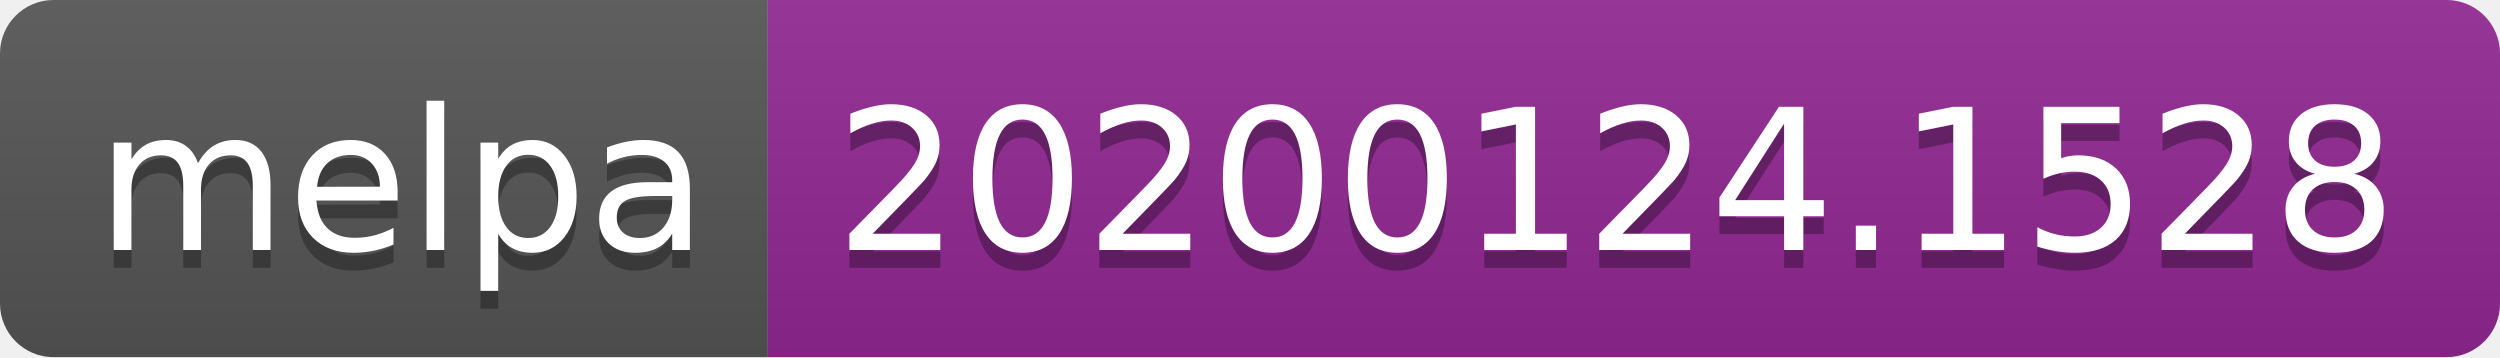
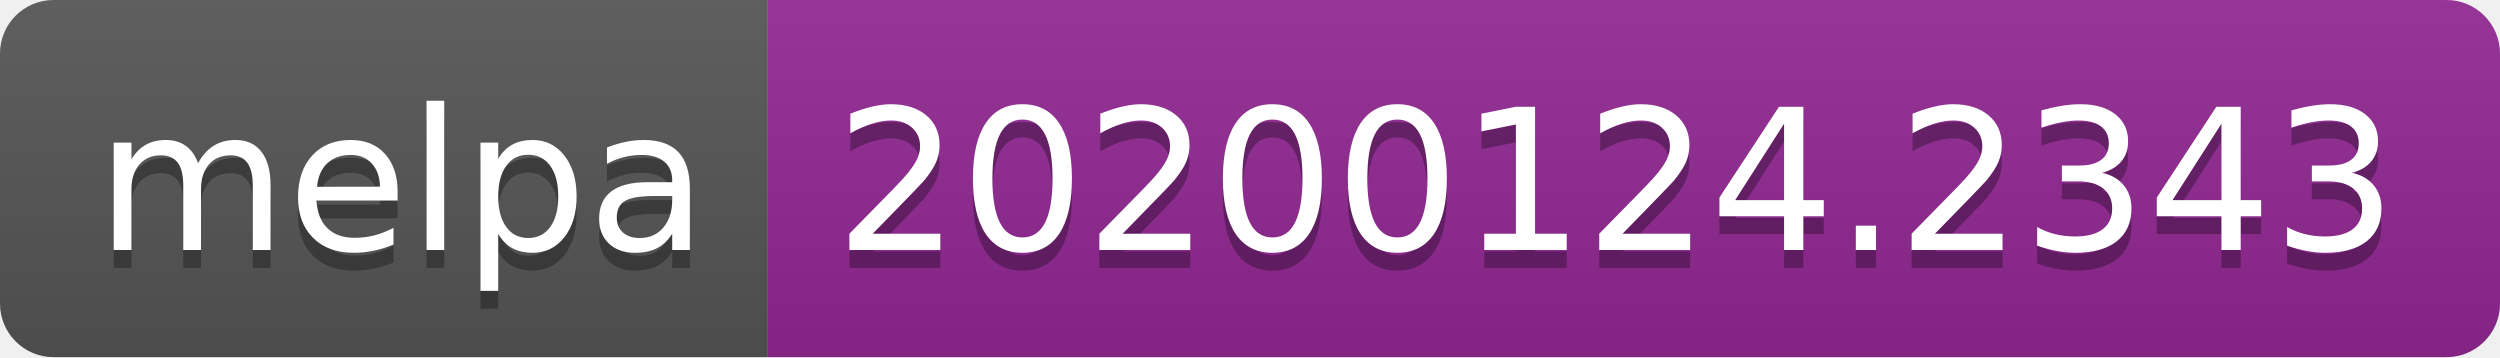
<svg xmlns="http://www.w3.org/2000/svg" width="140" height="20">
  <linearGradient id="b" x2="0" y2="100%">
    <stop offset="0" stop-color="#bbb" stop-opacity=".1" />
    <stop offset="1" stop-opacity=".1" />
  </linearGradient>
  <clipPath id="a">
    <rect width="140" height="20" rx="3" fill="#fff" />
  </clipPath>
  <g clip-path="url(#a)">
    <path fill="#555" d="M0 0h43v20H0z" />
    <path fill="#922793" d="M43 0h97v20H43z" />
    <path fill="url(#b)" d="M0 0h140v20H0z" />
  </g>
  <g fill="#fff" text-anchor="middle" font-family="DejaVu Sans,Verdana,Geneva,sans-serif" font-size="110">
    <text x="225" y="150" fill="#010101" fill-opacity=".3" transform="scale(.1)" textLength="330">melpa</text>
    <text x="225" y="140" transform="scale(.1)" textLength="330">melpa</text>
-     <text x="905" y="150" fill="#010101" fill-opacity=".3" transform="scale(.1)" textLength="870">20200124.1528</text>
-     <text x="905" y="140" transform="scale(.1)" textLength="870">20200124.1528</text>
+     <text x="905" y="150" fill="#010101" fill-opacity=".3" transform="scale(.1)" textLength="870">20200124.2343</text>
+     <text x="905" y="140" transform="scale(.1)" textLength="870">20200124.2343</text>
  </g>
</svg>
